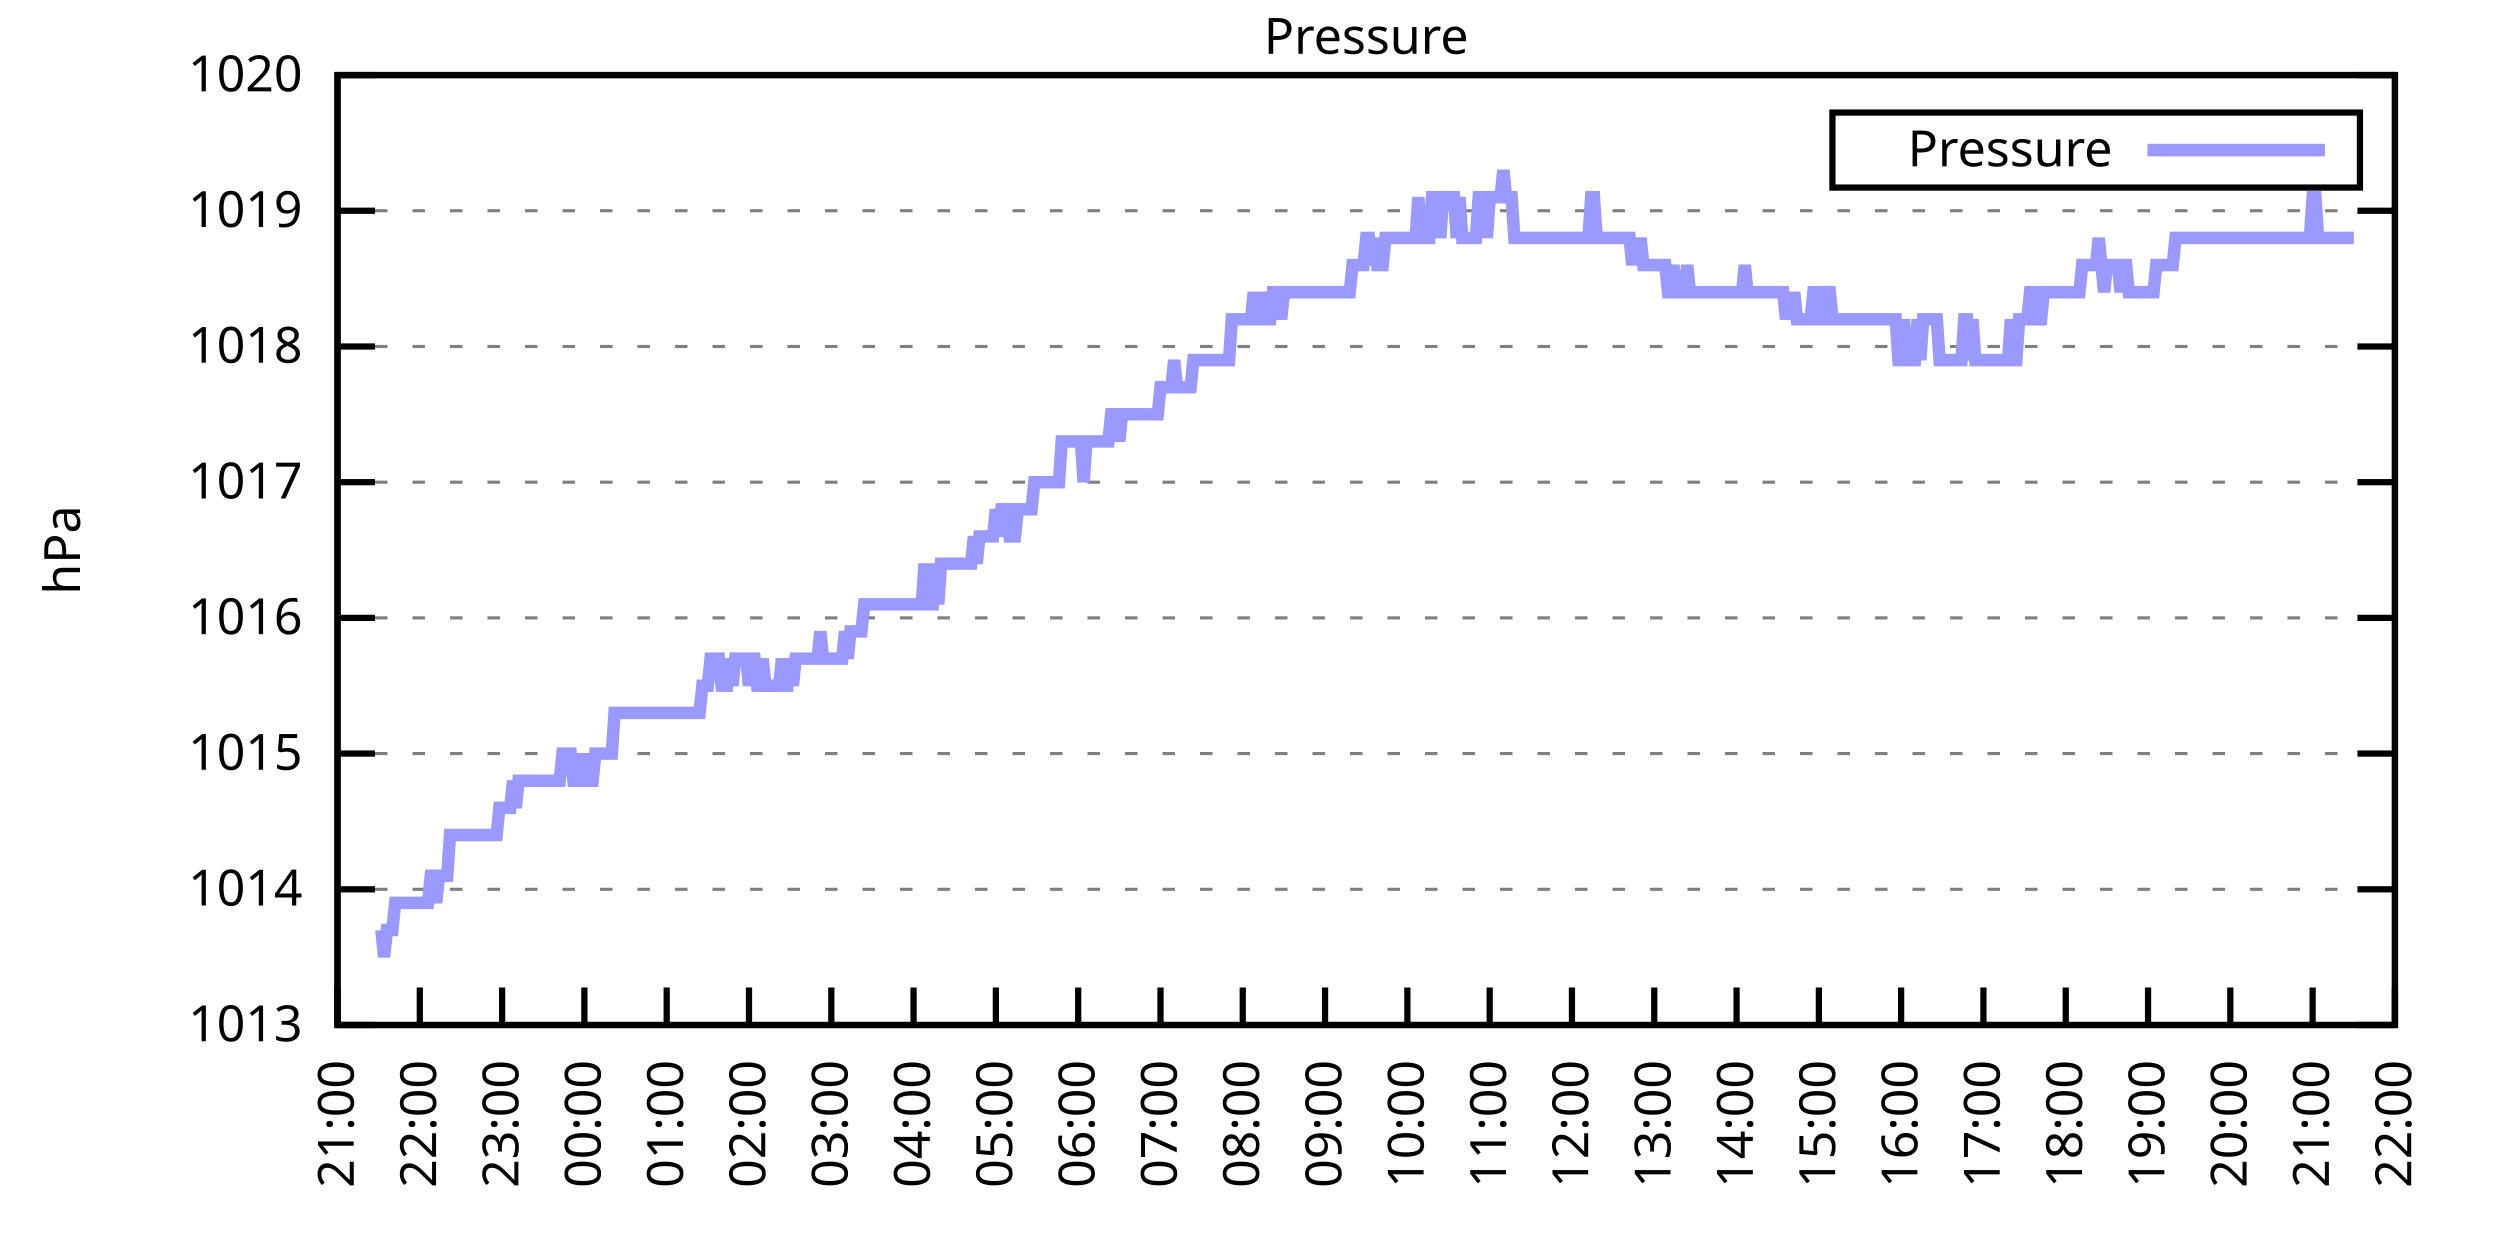
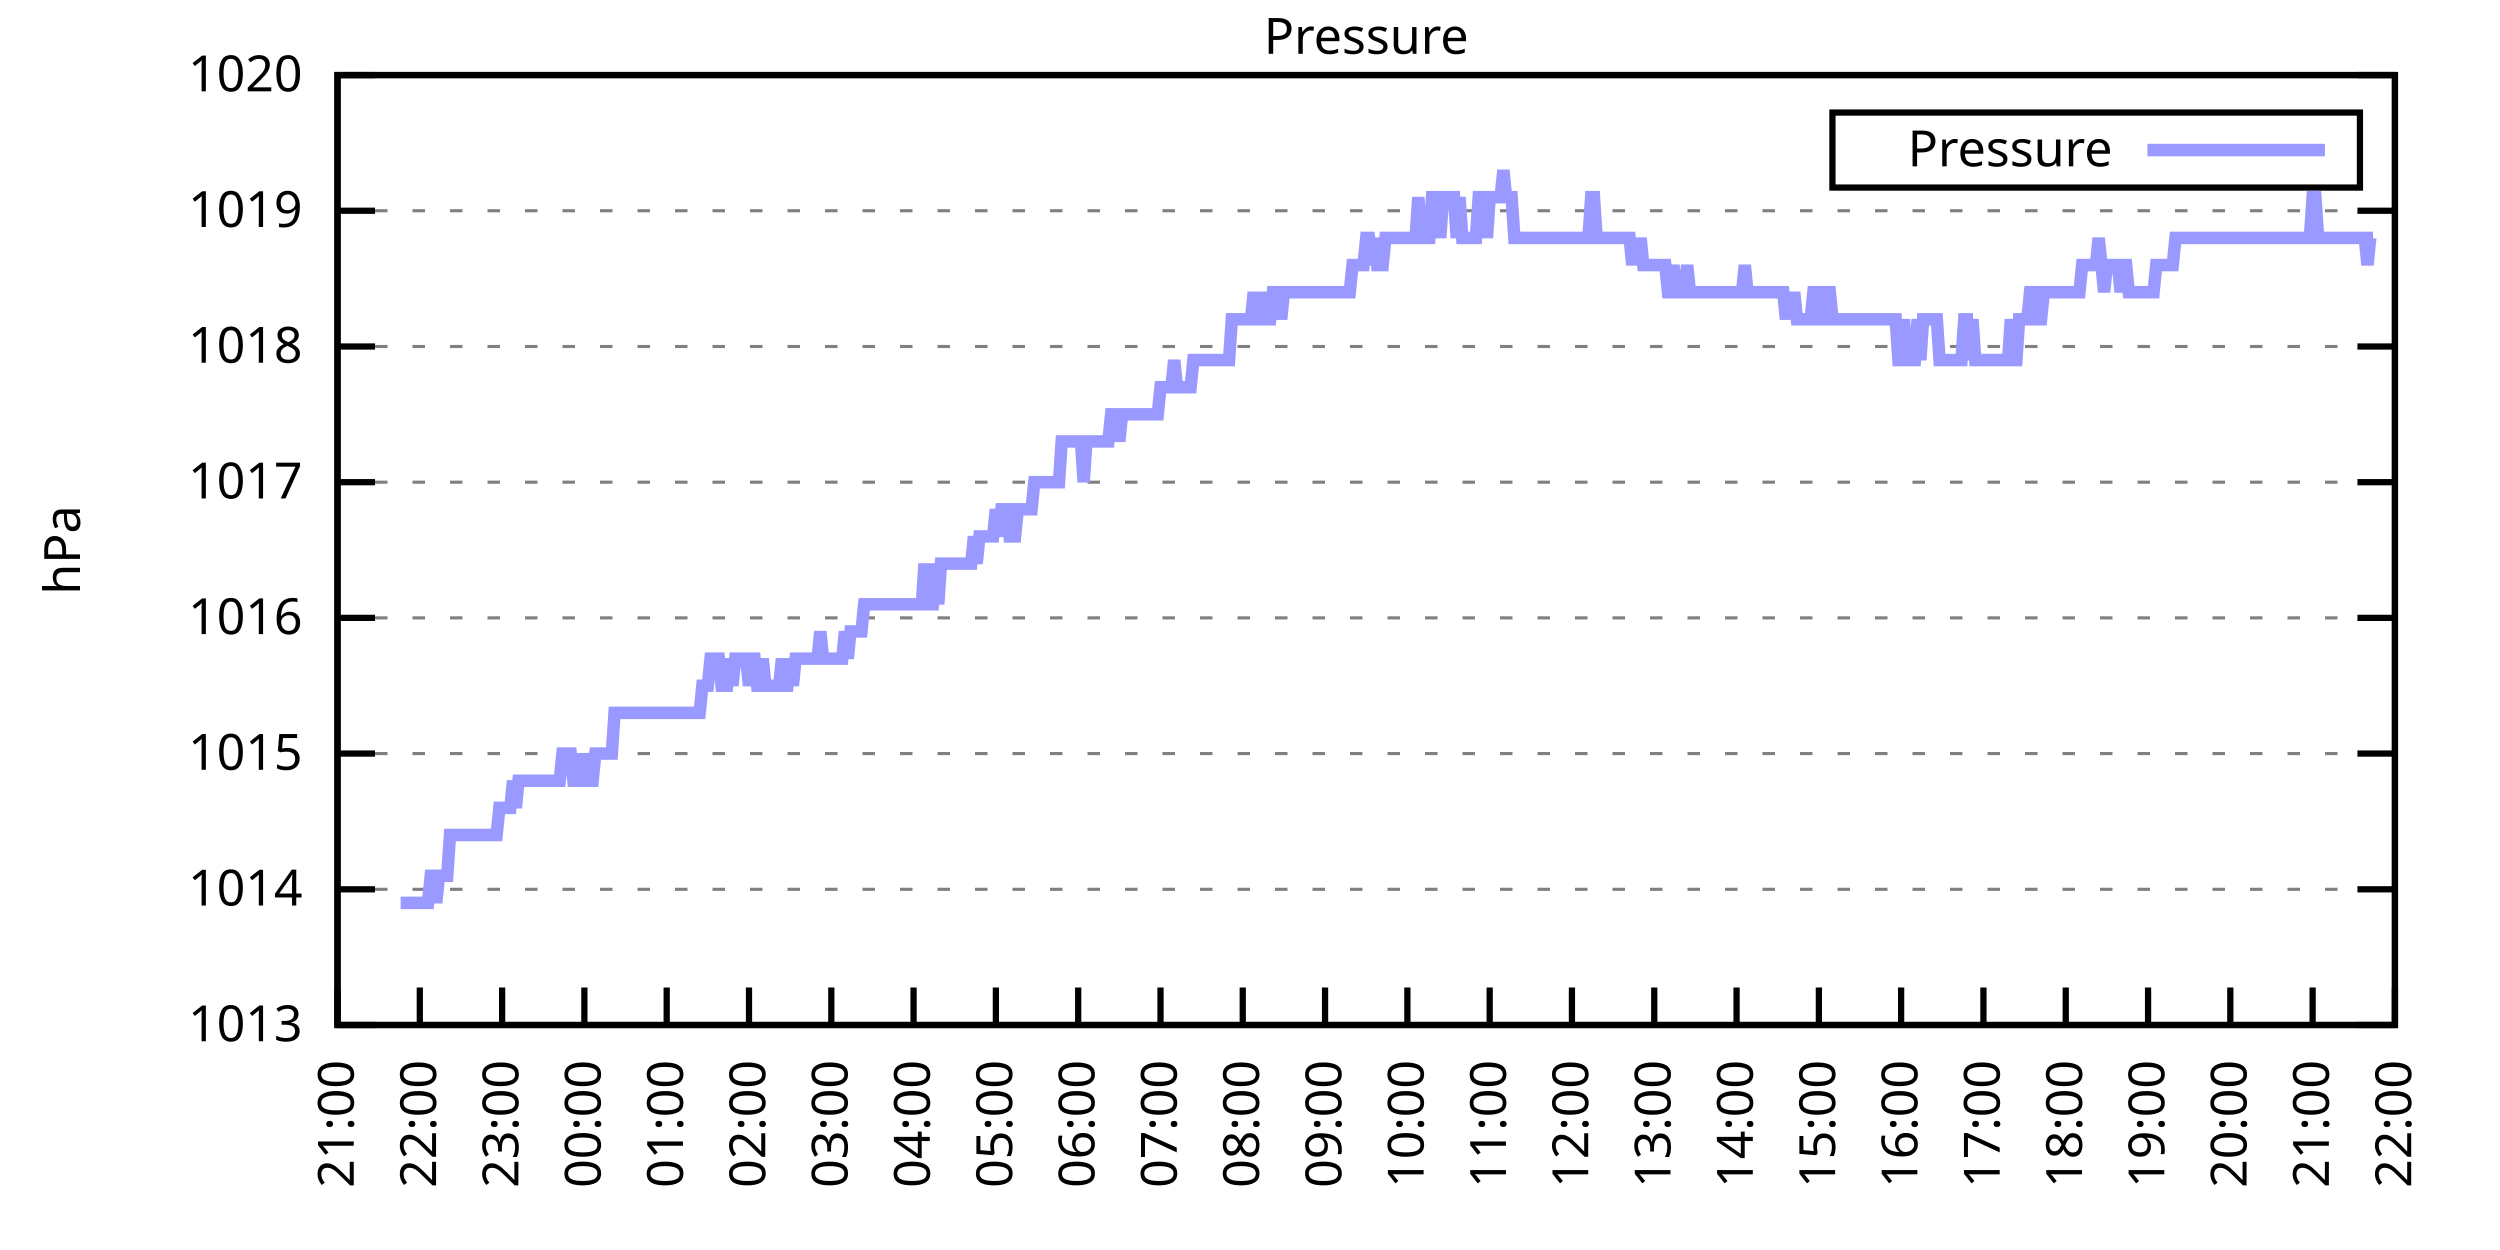
<svg xmlns="http://www.w3.org/2000/svg" xmlns:xlink="http://www.w3.org/1999/xlink" width="400" height="200" viewBox="0 0 400 200">
  <g id="gnuplot_canvas">
    <rect x="0" y="0" width="400" height="200" fill="none" />
    <defs>
      <circle id="gpDot" r="0.5" stroke-width="0.5" stroke="currentColor" />
      <path id="gpPt0" stroke-width="0.333" stroke="currentColor" d="M-1,0 h2 M0,-1 v2" />
      <path id="gpPt1" stroke-width="0.333" stroke="currentColor" d="M-1,-1 L1,1 M1,-1 L-1,1" />
      <path id="gpPt2" stroke-width="0.333" stroke="currentColor" d="M-1,0 L1,0 M0,-1 L0,1 M-1,-1 L1,1 M-1,1 L1,-1" />
      <rect id="gpPt3" stroke-width="0.333" stroke="currentColor" x="-1" y="-1" width="2" height="2" />
      <rect id="gpPt4" stroke-width="0.333" stroke="currentColor" fill="currentColor" x="-1" y="-1" width="2" height="2" />
      <circle id="gpPt5" stroke-width="0.333" stroke="currentColor" cx="0" cy="0" r="1" />
      <use xlink:href="#gpPt5" id="gpPt6" fill="currentColor" stroke="none" />
      <path id="gpPt7" stroke-width="0.333" stroke="currentColor" d="M0,-1.33 L-1.33,0.67 L1.33,0.67 z" />
      <use xlink:href="#gpPt7" id="gpPt8" fill="currentColor" stroke="none" />
      <use xlink:href="#gpPt7" id="gpPt9" stroke="currentColor" transform="rotate(180)" />
      <use xlink:href="#gpPt9" id="gpPt10" fill="currentColor" stroke="none" />
      <use xlink:href="#gpPt3" id="gpPt11" stroke="currentColor" transform="rotate(45)" />
      <use xlink:href="#gpPt11" id="gpPt12" fill="currentColor" stroke="none" />
      <path id="gpPt13" stroke-width="0.333" stroke="currentColor" d="M0,1.330 L1.265,0.411 L0.782,-1.067 L-0.782,-1.076 L-1.265,0.411 z" />
      <use xlink:href="#gpPt13" id="gpPt14" fill="currentColor" stroke="none" />
      <filter id="textbox" filterUnits="objectBoundingBox" x="0" y="0" height="1" width="1">
        <feFlood flood-color="white" flood-opacity="1" result="bgnd" />
        <feComposite in="SourceGraphic" in2="bgnd" operator="atop" />
      </filter>
      <filter id="greybox" filterUnits="objectBoundingBox" x="0" y="0" height="1" width="1">
        <feFlood flood-color="lightgrey" flood-opacity="1" result="grey" />
        <feComposite in="SourceGraphic" in2="grey" operator="atop" />
      </filter>
    </defs>
    <g fill="none" color="white" stroke="currentColor" stroke-width="1.00" stroke-linecap="butt" stroke-linejoin="miter">
</g>
    <g fill="none" color="black" stroke="currentColor" stroke-width="1.00" stroke-linecap="butt" stroke-linejoin="miter">
      <g stroke="none" shape-rendering="crispEdges">
        <polygon fill="rgb(255, 255, 255)" points="54.00,164.00 383.18,164.00 383.18,12.02 54.00,12.02 " />
      </g>
    </g>
    <g fill="none" color="black" stroke="currentColor" stroke-width="1.00" stroke-linecap="butt" stroke-linejoin="miter">
</g>
    <g fill="none" color="black" stroke="black" stroke-width="0.50" stroke-linecap="butt" stroke-linejoin="miter">
</g>
    <g fill="none" color="gray" stroke="currentColor" stroke-width="0.50" stroke-linecap="butt" stroke-linejoin="miter">
      <path stroke="gray" stroke-dasharray="2,4" class="gridline" d="M54.00,164.00 L383.19,164.00  " />
    </g>
    <g fill="none" color="gray" stroke="gray" stroke-width="1.00" stroke-linecap="butt" stroke-linejoin="miter">
</g>
    <g fill="none" color="black" stroke="currentColor" stroke-width="1.00" stroke-linecap="butt" stroke-linejoin="miter">
      <path stroke="black" d="M54.00,164.00 L60.00,164.00 M383.19,164.00 L377.19,164.00  " />
      <g transform="translate(48.40,166.60)" stroke="none" fill="black" font-family="Sans" font-size="8.00" text-anchor="end">
        <text>
          <tspan font-family="Sans"> 1013</tspan>
        </text>
      </g>
    </g>
    <g fill="none" color="black" stroke="currentColor" stroke-width="1.00" stroke-linecap="butt" stroke-linejoin="miter">
</g>
    <g fill="none" color="black" stroke="black" stroke-width="0.50" stroke-linecap="butt" stroke-linejoin="miter">
</g>
    <g fill="none" color="gray" stroke="currentColor" stroke-width="0.50" stroke-linecap="butt" stroke-linejoin="miter">
      <path stroke="gray" stroke-dasharray="2,4" class="gridline" d="M54.00,142.29 L383.19,142.29  " />
    </g>
    <g fill="none" color="gray" stroke="gray" stroke-width="1.00" stroke-linecap="butt" stroke-linejoin="miter">
</g>
    <g fill="none" color="black" stroke="currentColor" stroke-width="1.00" stroke-linecap="butt" stroke-linejoin="miter">
      <path stroke="black" d="M54.00,142.29 L60.00,142.29 M383.19,142.29 L377.19,142.29  " />
      <g transform="translate(48.40,144.89)" stroke="none" fill="black" font-family="Sans" font-size="8.00" text-anchor="end">
        <text>
          <tspan font-family="Sans"> 1014</tspan>
        </text>
      </g>
    </g>
    <g fill="none" color="black" stroke="currentColor" stroke-width="1.00" stroke-linecap="butt" stroke-linejoin="miter">
</g>
    <g fill="none" color="black" stroke="black" stroke-width="0.50" stroke-linecap="butt" stroke-linejoin="miter">
</g>
    <g fill="none" color="gray" stroke="currentColor" stroke-width="0.50" stroke-linecap="butt" stroke-linejoin="miter">
      <path stroke="gray" stroke-dasharray="2,4" class="gridline" d="M54.00,120.57 L383.19,120.57  " />
    </g>
    <g fill="none" color="gray" stroke="gray" stroke-width="1.00" stroke-linecap="butt" stroke-linejoin="miter">
</g>
    <g fill="none" color="black" stroke="currentColor" stroke-width="1.00" stroke-linecap="butt" stroke-linejoin="miter">
      <path stroke="black" d="M54.00,120.57 L60.00,120.57 M383.19,120.57 L377.19,120.57  " />
      <g transform="translate(48.40,123.17)" stroke="none" fill="black" font-family="Sans" font-size="8.00" text-anchor="end">
        <text>
          <tspan font-family="Sans"> 1015</tspan>
        </text>
      </g>
    </g>
    <g fill="none" color="black" stroke="currentColor" stroke-width="1.00" stroke-linecap="butt" stroke-linejoin="miter">
</g>
    <g fill="none" color="black" stroke="black" stroke-width="0.50" stroke-linecap="butt" stroke-linejoin="miter">
</g>
    <g fill="none" color="gray" stroke="currentColor" stroke-width="0.50" stroke-linecap="butt" stroke-linejoin="miter">
      <path stroke="gray" stroke-dasharray="2,4" class="gridline" d="M54.00,98.86 L383.19,98.86  " />
    </g>
    <g fill="none" color="gray" stroke="gray" stroke-width="1.00" stroke-linecap="butt" stroke-linejoin="miter">
</g>
    <g fill="none" color="black" stroke="currentColor" stroke-width="1.00" stroke-linecap="butt" stroke-linejoin="miter">
      <path stroke="black" d="M54.00,98.86 L60.00,98.86 M383.19,98.86 L377.19,98.86  " />
      <g transform="translate(48.40,101.46)" stroke="none" fill="black" font-family="Sans" font-size="8.00" text-anchor="end">
        <text>
          <tspan font-family="Sans"> 1016</tspan>
        </text>
      </g>
    </g>
    <g fill="none" color="black" stroke="currentColor" stroke-width="1.00" stroke-linecap="butt" stroke-linejoin="miter">
</g>
    <g fill="none" color="black" stroke="black" stroke-width="0.50" stroke-linecap="butt" stroke-linejoin="miter">
</g>
    <g fill="none" color="gray" stroke="currentColor" stroke-width="0.50" stroke-linecap="butt" stroke-linejoin="miter">
      <path stroke="gray" stroke-dasharray="2,4" class="gridline" d="M54.00,77.15 L383.19,77.15  " />
    </g>
    <g fill="none" color="gray" stroke="gray" stroke-width="1.00" stroke-linecap="butt" stroke-linejoin="miter">
</g>
    <g fill="none" color="black" stroke="currentColor" stroke-width="1.00" stroke-linecap="butt" stroke-linejoin="miter">
      <path stroke="black" d="M54.00,77.15 L60.00,77.15 M383.19,77.15 L377.19,77.15  " />
      <g transform="translate(48.40,79.75)" stroke="none" fill="black" font-family="Sans" font-size="8.00" text-anchor="end">
        <text>
          <tspan font-family="Sans"> 1017</tspan>
        </text>
      </g>
    </g>
    <g fill="none" color="black" stroke="currentColor" stroke-width="1.00" stroke-linecap="butt" stroke-linejoin="miter">
</g>
    <g fill="none" color="black" stroke="black" stroke-width="0.50" stroke-linecap="butt" stroke-linejoin="miter">
</g>
    <g fill="none" color="gray" stroke="currentColor" stroke-width="0.50" stroke-linecap="butt" stroke-linejoin="miter">
      <path stroke="gray" stroke-dasharray="2,4" class="gridline" d="M54.00,55.44 L383.19,55.44  " />
    </g>
    <g fill="none" color="gray" stroke="gray" stroke-width="1.00" stroke-linecap="butt" stroke-linejoin="miter">
</g>
    <g fill="none" color="black" stroke="currentColor" stroke-width="1.00" stroke-linecap="butt" stroke-linejoin="miter">
      <path stroke="black" d="M54.00,55.44 L60.00,55.44 M383.19,55.44 L377.19,55.44  " />
      <g transform="translate(48.40,58.04)" stroke="none" fill="black" font-family="Sans" font-size="8.00" text-anchor="end">
        <text>
          <tspan font-family="Sans"> 1018</tspan>
        </text>
      </g>
    </g>
    <g fill="none" color="black" stroke="currentColor" stroke-width="1.00" stroke-linecap="butt" stroke-linejoin="miter">
</g>
    <g fill="none" color="black" stroke="black" stroke-width="0.50" stroke-linecap="butt" stroke-linejoin="miter">
</g>
    <g fill="none" color="gray" stroke="currentColor" stroke-width="0.50" stroke-linecap="butt" stroke-linejoin="miter">
      <path stroke="gray" stroke-dasharray="2,4" class="gridline" d="M54.00,33.72 L383.19,33.72  " />
    </g>
    <g fill="none" color="gray" stroke="gray" stroke-width="1.00" stroke-linecap="butt" stroke-linejoin="miter">
</g>
    <g fill="none" color="black" stroke="currentColor" stroke-width="1.00" stroke-linecap="butt" stroke-linejoin="miter">
      <path stroke="black" d="M54.00,33.72 L60.00,33.72 M383.19,33.72 L377.19,33.72  " />
      <g transform="translate(48.40,36.32)" stroke="none" fill="black" font-family="Sans" font-size="8.00" text-anchor="end">
        <text>
          <tspan font-family="Sans"> 1019</tspan>
        </text>
      </g>
    </g>
    <g fill="none" color="black" stroke="currentColor" stroke-width="1.00" stroke-linecap="butt" stroke-linejoin="miter">
</g>
    <g fill="none" color="black" stroke="black" stroke-width="0.50" stroke-linecap="butt" stroke-linejoin="miter">
</g>
    <g fill="none" color="gray" stroke="currentColor" stroke-width="0.50" stroke-linecap="butt" stroke-linejoin="miter">
      <path stroke="gray" stroke-dasharray="2,4" class="gridline" d="M54.00,12.01 L383.19,12.01  " />
    </g>
    <g fill="none" color="gray" stroke="gray" stroke-width="1.00" stroke-linecap="butt" stroke-linejoin="miter">
</g>
    <g fill="none" color="black" stroke="currentColor" stroke-width="1.00" stroke-linecap="butt" stroke-linejoin="miter">
      <path stroke="black" d="M54.00,12.01 L60.00,12.01 M383.19,12.01 L377.19,12.01  " />
      <g transform="translate(48.40,14.61)" stroke="none" fill="black" font-family="Sans" font-size="8.00" text-anchor="end">
        <text>
          <tspan font-family="Sans"> 1020</tspan>
        </text>
      </g>
    </g>
    <g fill="none" color="black" stroke="currentColor" stroke-width="1.00" stroke-linecap="butt" stroke-linejoin="miter">
      <path stroke="black" d="M54.00,164.00 L54.00,158.00  " />
      <g transform="translate(56.60,169.60) rotate(270.00)" stroke="none" fill="black" font-family="Sans" font-size="8.00" text-anchor="end">
        <text>
          <tspan font-family="Sans">21:00</tspan>
        </text>
      </g>
    </g>
    <g fill="none" color="black" stroke="currentColor" stroke-width="1.00" stroke-linecap="butt" stroke-linejoin="miter">
      <path stroke="black" d="M67.17,164.00 L67.17,158.00  " />
      <g transform="translate(69.77,169.60) rotate(270.00)" stroke="none" fill="black" font-family="Sans" font-size="8.00" text-anchor="end">
        <text>
          <tspan font-family="Sans">22:00</tspan>
        </text>
      </g>
    </g>
    <g fill="none" color="black" stroke="currentColor" stroke-width="1.00" stroke-linecap="butt" stroke-linejoin="miter">
      <path stroke="black" d="M80.34,164.00 L80.34,158.00  " />
      <g transform="translate(82.94,169.60) rotate(270.00)" stroke="none" fill="black" font-family="Sans" font-size="8.00" text-anchor="end">
        <text>
          <tspan font-family="Sans">23:00</tspan>
        </text>
      </g>
    </g>
    <g fill="none" color="black" stroke="currentColor" stroke-width="1.00" stroke-linecap="butt" stroke-linejoin="miter">
      <path stroke="black" d="M93.50,164.00 L93.50,158.00  " />
      <g transform="translate(96.10,169.60) rotate(270.00)" stroke="none" fill="black" font-family="Sans" font-size="8.00" text-anchor="end">
        <text>
          <tspan font-family="Sans">00:00</tspan>
        </text>
      </g>
    </g>
    <g fill="none" color="black" stroke="currentColor" stroke-width="1.00" stroke-linecap="butt" stroke-linejoin="miter">
      <path stroke="black" d="M106.67,164.00 L106.67,158.00  " />
      <g transform="translate(109.27,169.60) rotate(270.00)" stroke="none" fill="black" font-family="Sans" font-size="8.00" text-anchor="end">
        <text>
          <tspan font-family="Sans">01:00</tspan>
        </text>
      </g>
    </g>
    <g fill="none" color="black" stroke="currentColor" stroke-width="1.00" stroke-linecap="butt" stroke-linejoin="miter">
      <path stroke="black" d="M119.84,164.00 L119.84,158.00  " />
      <g transform="translate(122.44,169.60) rotate(270.00)" stroke="none" fill="black" font-family="Sans" font-size="8.00" text-anchor="end">
        <text>
          <tspan font-family="Sans">02:00</tspan>
        </text>
      </g>
    </g>
    <g fill="none" color="black" stroke="currentColor" stroke-width="1.00" stroke-linecap="butt" stroke-linejoin="miter">
      <path stroke="black" d="M133.01,164.00 L133.01,158.00  " />
      <g transform="translate(135.61,169.60) rotate(270.00)" stroke="none" fill="black" font-family="Sans" font-size="8.00" text-anchor="end">
        <text>
          <tspan font-family="Sans">03:00</tspan>
        </text>
      </g>
    </g>
    <g fill="none" color="black" stroke="currentColor" stroke-width="1.00" stroke-linecap="butt" stroke-linejoin="miter">
      <path stroke="black" d="M146.17,164.00 L146.17,158.00  " />
      <g transform="translate(148.77,169.60) rotate(270.00)" stroke="none" fill="black" font-family="Sans" font-size="8.00" text-anchor="end">
        <text>
          <tspan font-family="Sans">04:00</tspan>
        </text>
      </g>
    </g>
    <g fill="none" color="black" stroke="currentColor" stroke-width="1.00" stroke-linecap="butt" stroke-linejoin="miter">
      <path stroke="black" d="M159.34,164.00 L159.34,158.00  " />
      <g transform="translate(161.94,169.60) rotate(270.00)" stroke="none" fill="black" font-family="Sans" font-size="8.00" text-anchor="end">
        <text>
          <tspan font-family="Sans">05:00</tspan>
        </text>
      </g>
    </g>
    <g fill="none" color="black" stroke="currentColor" stroke-width="1.00" stroke-linecap="butt" stroke-linejoin="miter">
      <path stroke="black" d="M172.51,164.00 L172.51,158.00  " />
      <g transform="translate(175.11,169.60) rotate(270.00)" stroke="none" fill="black" font-family="Sans" font-size="8.00" text-anchor="end">
        <text>
          <tspan font-family="Sans">06:00</tspan>
        </text>
      </g>
    </g>
    <g fill="none" color="black" stroke="currentColor" stroke-width="1.00" stroke-linecap="butt" stroke-linejoin="miter">
      <path stroke="black" d="M185.68,164.00 L185.68,158.00  " />
      <g transform="translate(188.28,169.60) rotate(270.00)" stroke="none" fill="black" font-family="Sans" font-size="8.00" text-anchor="end">
        <text>
          <tspan font-family="Sans">07:00</tspan>
        </text>
      </g>
    </g>
    <g fill="none" color="black" stroke="currentColor" stroke-width="1.00" stroke-linecap="butt" stroke-linejoin="miter">
      <path stroke="black" d="M198.84,164.00 L198.84,158.00  " />
      <g transform="translate(201.44,169.60) rotate(270.00)" stroke="none" fill="black" font-family="Sans" font-size="8.00" text-anchor="end">
        <text>
          <tspan font-family="Sans">08:00</tspan>
        </text>
      </g>
    </g>
    <g fill="none" color="black" stroke="currentColor" stroke-width="1.00" stroke-linecap="butt" stroke-linejoin="miter">
      <path stroke="black" d="M212.01,164.00 L212.01,158.00  " />
      <g transform="translate(214.61,169.60) rotate(270.00)" stroke="none" fill="black" font-family="Sans" font-size="8.00" text-anchor="end">
        <text>
          <tspan font-family="Sans">09:00</tspan>
        </text>
      </g>
    </g>
    <g fill="none" color="black" stroke="currentColor" stroke-width="1.00" stroke-linecap="butt" stroke-linejoin="miter">
      <path stroke="black" d="M225.18,164.00 L225.18,158.00  " />
      <g transform="translate(227.78,169.60) rotate(270.00)" stroke="none" fill="black" font-family="Sans" font-size="8.00" text-anchor="end">
        <text>
          <tspan font-family="Sans">10:00</tspan>
        </text>
      </g>
    </g>
    <g fill="none" color="black" stroke="currentColor" stroke-width="1.00" stroke-linecap="butt" stroke-linejoin="miter">
      <path stroke="black" d="M238.35,164.00 L238.35,158.00  " />
      <g transform="translate(240.95,169.60) rotate(270.00)" stroke="none" fill="black" font-family="Sans" font-size="8.00" text-anchor="end">
        <text>
          <tspan font-family="Sans">11:00</tspan>
        </text>
      </g>
    </g>
    <g fill="none" color="black" stroke="currentColor" stroke-width="1.00" stroke-linecap="butt" stroke-linejoin="miter">
      <path stroke="black" d="M251.51,164.00 L251.51,158.00  " />
      <g transform="translate(254.11,169.60) rotate(270.00)" stroke="none" fill="black" font-family="Sans" font-size="8.00" text-anchor="end">
        <text>
          <tspan font-family="Sans">12:00</tspan>
        </text>
      </g>
    </g>
    <g fill="none" color="black" stroke="currentColor" stroke-width="1.00" stroke-linecap="butt" stroke-linejoin="miter">
      <path stroke="black" d="M264.68,164.00 L264.68,158.00  " />
      <g transform="translate(267.28,169.60) rotate(270.00)" stroke="none" fill="black" font-family="Sans" font-size="8.00" text-anchor="end">
        <text>
          <tspan font-family="Sans">13:00</tspan>
        </text>
      </g>
    </g>
    <g fill="none" color="black" stroke="currentColor" stroke-width="1.00" stroke-linecap="butt" stroke-linejoin="miter">
      <path stroke="black" d="M277.85,164.00 L277.85,158.00  " />
      <g transform="translate(280.45,169.60) rotate(270.00)" stroke="none" fill="black" font-family="Sans" font-size="8.00" text-anchor="end">
        <text>
          <tspan font-family="Sans">14:00</tspan>
        </text>
      </g>
    </g>
    <g fill="none" color="black" stroke="currentColor" stroke-width="1.00" stroke-linecap="butt" stroke-linejoin="miter">
      <path stroke="black" d="M291.02,164.00 L291.02,158.00  " />
      <g transform="translate(293.62,169.60) rotate(270.00)" stroke="none" fill="black" font-family="Sans" font-size="8.00" text-anchor="end">
        <text>
          <tspan font-family="Sans">15:00</tspan>
        </text>
      </g>
    </g>
    <g fill="none" color="black" stroke="currentColor" stroke-width="1.00" stroke-linecap="butt" stroke-linejoin="miter">
      <path stroke="black" d="M304.18,164.00 L304.18,158.00  " />
      <g transform="translate(306.78,169.60) rotate(270.00)" stroke="none" fill="black" font-family="Sans" font-size="8.00" text-anchor="end">
        <text>
          <tspan font-family="Sans">16:00</tspan>
        </text>
      </g>
    </g>
    <g fill="none" color="black" stroke="currentColor" stroke-width="1.00" stroke-linecap="butt" stroke-linejoin="miter">
      <path stroke="black" d="M317.35,164.00 L317.35,158.00  " />
      <g transform="translate(319.95,169.60) rotate(270.00)" stroke="none" fill="black" font-family="Sans" font-size="8.00" text-anchor="end">
        <text>
          <tspan font-family="Sans">17:00</tspan>
        </text>
      </g>
    </g>
    <g fill="none" color="black" stroke="currentColor" stroke-width="1.00" stroke-linecap="butt" stroke-linejoin="miter">
      <path stroke="black" d="M330.52,164.00 L330.52,158.00  " />
      <g transform="translate(333.12,169.60) rotate(270.00)" stroke="none" fill="black" font-family="Sans" font-size="8.00" text-anchor="end">
        <text>
          <tspan font-family="Sans">18:00</tspan>
        </text>
      </g>
    </g>
    <g fill="none" color="black" stroke="currentColor" stroke-width="1.00" stroke-linecap="butt" stroke-linejoin="miter">
      <path stroke="black" d="M343.69,164.00 L343.69,158.00  " />
      <g transform="translate(346.29,169.60) rotate(270.00)" stroke="none" fill="black" font-family="Sans" font-size="8.00" text-anchor="end">
        <text>
          <tspan font-family="Sans">19:00</tspan>
        </text>
      </g>
    </g>
    <g fill="none" color="black" stroke="currentColor" stroke-width="1.00" stroke-linecap="butt" stroke-linejoin="miter">
      <path stroke="black" d="M356.85,164.00 L356.85,158.00  " />
      <g transform="translate(359.45,169.60) rotate(270.00)" stroke="none" fill="black" font-family="Sans" font-size="8.00" text-anchor="end">
        <text>
          <tspan font-family="Sans">20:00</tspan>
        </text>
      </g>
    </g>
    <g fill="none" color="black" stroke="currentColor" stroke-width="1.00" stroke-linecap="butt" stroke-linejoin="miter">
      <path stroke="black" d="M370.02,164.00 L370.02,158.00  " />
      <g transform="translate(372.62,169.60) rotate(270.00)" stroke="none" fill="black" font-family="Sans" font-size="8.00" text-anchor="end">
        <text>
          <tspan font-family="Sans">21:00</tspan>
        </text>
      </g>
    </g>
    <g fill="none" color="black" stroke="currentColor" stroke-width="1.00" stroke-linecap="butt" stroke-linejoin="miter">
      <path stroke="black" d="M383.19,164.00 L383.19,158.00  " />
      <g transform="translate(385.79,169.60) rotate(270.00)" stroke="none" fill="black" font-family="Sans" font-size="8.00" text-anchor="end">
        <text>
          <tspan font-family="Sans">22:00</tspan>
        </text>
      </g>
    </g>
    <g fill="none" color="black" stroke="currentColor" stroke-width="1.00" stroke-linecap="butt" stroke-linejoin="miter">
</g>
    <g fill="none" color="black" stroke="currentColor" stroke-width="1.00" stroke-linecap="butt" stroke-linejoin="miter">
      <path stroke="black" d="M54.00,12.01 L54.00,164.00 L383.19,164.00 L383.19,12.01 L54.00,12.01 Z  " />
    </g>
    <g fill="none" color="black" stroke="currentColor" stroke-width="1.00" stroke-linecap="butt" stroke-linejoin="miter">
</g>
    <g fill="none" color="black" stroke="currentColor" stroke-width="1.00" stroke-linecap="butt" stroke-linejoin="miter">
      <path stroke="black" d="M293.19,30.01 L293.19,18.01 L377.59,18.01 L377.59,30.01 L293.19,30.01 Z  " />
    </g>
    <g id="Pressure_plot_1">
      <g fill="none" color="white" stroke="black" stroke-width="2.00" stroke-linecap="butt" stroke-linejoin="miter">
</g>
      <g fill="none" color="black" stroke="currentColor" stroke-width="2.00" stroke-linecap="butt" stroke-linejoin="miter">
        <g transform="translate(337.99,26.61)" stroke="none" fill="black" font-family="Sans" font-size="8.00" text-anchor="end">
          <text>
            <tspan font-family="Sans">Pressure</tspan>
          </text>
        </g>
      </g>
      <g fill="none" color="black" stroke="currentColor" stroke-width="2.00" stroke-linecap="butt" stroke-linejoin="miter">
-         <path stroke="rgb(153, 153, 255)" d="M343.59,24.01 L371.99,24.01 M61.02,148.80 L61.46,153.14 L61.90,148.80 L62.34,148.80 L62.78,148.80 L63.22,144.46   L63.66,144.46 L64.10,144.46 L64.53,144.46 L64.97,144.46 L65.41,144.46 L65.85,144.46 L66.29,144.46 L66.73,144.46   L67.17,144.46 L67.61,144.46 L68.05,144.46 L68.48,144.46 L68.92,140.12 L69.36,140.12 L69.80,144.46 L70.24,140.12   L70.68,140.12 L71.12,140.12 L71.56,140.12 L72.00,133.60 L72.43,133.60 L72.87,133.60 L73.31,133.60 L73.75,133.60   L74.19,133.60 L74.63,133.60 L75.07,133.60 L75.51,133.60 L75.95,133.60 L76.38,133.60 L76.82,133.60 L77.26,133.60   L77.70,133.60 L78.14,133.60 L78.58,133.60 L79.02,133.60 L79.46,133.60 L79.90,129.26 L80.34,129.26 L80.77,129.26   L81.21,129.26 L81.65,129.26 L82.09,124.92 L82.53,129.26 L82.97,124.92 L83.41,124.92 L83.85,124.92 L84.29,124.92   L84.72,124.92 L85.16,124.92 L85.60,124.92 L86.04,124.92 L86.48,124.92 L86.92,124.92 L87.36,124.92 L87.80,124.92   L88.24,124.92 L88.67,124.92 L89.11,124.92 L89.55,124.92 L89.99,120.57 L90.43,120.57 L90.87,120.57 L91.31,120.57   L91.75,124.92 L92.19,124.92 L92.62,120.57 L93.06,124.92 L93.50,120.57 L93.94,124.92 L94.38,124.92 L94.82,124.92   L95.26,120.57 L95.70,120.57 L96.14,120.57 L96.58,120.57 L97.01,120.57 L97.45,120.57 L97.89,120.57 L98.33,114.06   L98.77,114.06 L99.21,114.06 L99.65,114.06 L100.09,114.06 L100.53,114.06 L100.96,114.06 L101.40,114.06 L101.84,114.06   L102.28,114.06 L102.72,114.06 L103.16,114.06 L103.60,114.06 L104.04,114.06 L104.48,114.06 L104.91,114.06 L105.35,114.06   L105.79,114.06 L106.23,114.06 L106.67,114.06 L107.11,114.06 L107.55,114.06 L107.99,114.06 L108.43,114.06 L108.87,114.06   L109.30,114.06 L109.74,114.06 L110.18,114.06 L110.62,114.06 L111.06,114.06 L111.50,114.06 L111.94,114.06 L112.38,109.72   L112.82,109.72 L113.25,109.72 L113.69,105.38 L114.13,105.38 L114.57,105.38 L115.01,105.38 L115.45,109.72 L115.89,109.72   L116.33,109.72 L116.77,105.38 L117.20,109.72 L117.64,105.38 L118.08,105.38 L118.52,105.38 L118.96,105.38 L119.40,105.38   L119.84,109.72 L120.28,105.38 L120.72,105.38 L121.15,109.72 L121.59,109.72 L122.03,105.38 L122.47,109.72 L122.91,109.72   L123.35,109.72 L123.79,109.72 L124.23,109.72 L124.67,109.72 L125.11,105.38 L125.54,109.72 L125.98,109.72 L126.42,105.38   L126.86,109.72 L127.30,105.38 L127.74,105.38 L128.18,105.38 L128.62,105.38 L129.06,105.38 L129.49,105.38 L129.93,105.38   L130.37,105.38 L130.81,105.38 L131.25,101.03 L131.69,105.38 L132.13,105.38 L132.57,105.38 L133.01,105.38 L133.44,105.38   L133.88,105.38 L134.32,105.38 L134.76,105.38 L135.20,101.03 L135.64,105.38 L136.08,101.03 L136.52,101.03 L136.96,101.03   L137.39,101.03 L137.83,101.03 L138.27,96.69 L138.71,96.69 L139.15,96.69 L139.59,96.69 L140.03,96.69 L140.47,96.69   L140.91,96.69 L141.35,96.69 L141.78,96.69 L142.22,96.69 L142.66,96.69 L143.10,96.69 L143.54,96.69 L143.98,96.69   L144.42,96.69 L144.86,96.69 L145.30,96.69 L145.73,96.69 L146.17,96.69 L146.61,96.69 L147.05,96.69 L147.49,96.69   L147.93,90.18 L148.37,96.69 L148.81,96.69 L149.25,96.69 L149.68,90.18 L150.12,96.69 L150.56,90.18 L151.00,90.18   L151.44,90.18 L151.88,90.18 L152.32,90.18 L152.76,90.18 L153.20,90.18 L153.63,90.18 L154.07,90.18 L154.51,90.18   L154.95,90.18 L155.39,90.18 L155.83,85.83 L156.27,90.18 L156.71,85.83 L157.15,85.83 L157.59,85.83 L158.02,85.83   L158.46,85.83 L158.90,85.83 L159.34,81.49 L159.78,85.83 L160.22,81.49 L160.66,81.49 L161.10,81.49 L161.54,85.83   L161.97,85.83 L162.41,85.83 L162.85,81.49 L163.29,81.49 L163.73,81.49 L164.17,81.49 L164.61,81.49 L165.05,81.49   L165.49,77.15 L165.92,77.15 L166.36,77.15 L166.80,77.15 L167.24,77.15 L167.68,77.15 L168.12,77.15 L168.56,77.15   L169.00,77.15 L169.44,77.15 L169.87,70.63 L170.31,70.63 L170.75,70.63 L171.19,70.63 L171.63,70.63 L172.07,70.63   L172.51,70.63 L172.95,70.63 L173.39,77.15 L173.83,70.63 L174.26,70.63 L174.70,70.63 L175.14,70.63 L175.58,70.63   L176.02,70.63 L176.46,70.63 L176.90,70.63 L177.34,70.63 L177.78,66.29 L178.21,66.29 L178.65,66.29 L179.09,70.63   L179.53,66.29 L179.97,66.29 L180.41,66.29 L180.85,66.29 L181.29,66.29 L181.73,66.29 L182.16,66.29 L182.60,66.29   L183.04,66.29 L183.48,66.29 L183.92,66.29 L184.36,66.29 L184.80,66.29 L185.24,66.29 L185.68,61.95 L186.11,61.95   L186.55,61.95 L186.99,61.95 L187.43,61.95 L187.87,57.61 L188.31,61.95 L188.75,61.95 L189.19,61.95 L189.63,61.95   L190.07,61.95 L190.50,61.95 L190.94,57.61 L191.38,57.61 L191.82,57.61 L192.26,57.61 L192.70,57.61 L193.14,57.61   L193.58,57.61 L194.02,57.61 L194.45,57.61 L194.89,57.61 L195.33,57.61 L195.77,57.61 L196.21,57.61 L196.65,57.61   L197.09,51.09 L197.53,51.09 L197.97,51.09 L198.40,51.09 L198.84,51.09 L199.28,51.09 L199.72,51.09 L200.16,51.09   L200.60,46.75 L201.04,51.09 L201.48,51.09 L201.92,51.09 L202.35,46.75 L202.79,51.09 L203.23,51.09 L203.67,46.75   L204.11,46.75 L204.55,46.75 L204.99,51.09 L205.43,46.75 L205.87,46.75 L206.31,46.75 L206.74,46.75 L207.18,46.75   L207.62,46.75 L208.06,46.75 L208.50,46.75 L208.94,46.75 L209.38,46.75 L209.82,46.75 L210.26,46.75 L210.69,46.75   L211.13,46.75 L211.57,46.75 L212.01,46.75 L212.45,46.75 L212.89,46.75 L213.33,46.75 L213.77,46.75 L214.21,46.75   L214.64,46.75 L215.08,46.75 L215.52,46.75 L215.96,46.75 L216.40,42.41 L216.84,42.41 L217.28,42.41 L217.72,42.41   L218.16,42.41 L218.60,38.07 L219.03,38.07 L219.47,42.41 L219.91,38.07 L220.35,42.41 L220.79,42.41 L221.23,42.41   L221.67,38.07 L222.11,38.07 L222.55,38.07 L222.98,38.07 L223.42,38.07 L223.86,38.07 L224.30,38.07 L224.74,38.07   L225.18,38.07 L225.62,38.07 L226.06,38.07 L226.50,38.07 L226.93,31.55 L227.37,38.07 L227.81,38.07 L228.25,38.07   L228.69,38.07 L229.13,31.55 L229.57,31.55 L230.01,31.55 L230.45,38.07 L230.88,31.55 L231.32,31.55 L231.76,31.55   L232.20,31.55 L232.64,31.55 L233.08,38.07 L233.52,31.55 L233.96,38.07 L234.40,38.07 L234.84,38.07 L235.27,38.07   L235.71,38.07 L236.15,38.07 L236.59,31.55 L237.03,31.55 L237.47,31.55 L237.91,38.07 L238.35,31.55 L238.79,31.55   L239.22,31.55 L239.66,31.55 L240.10,31.55 L240.54,27.21 L240.98,31.55 L241.42,31.55 L241.86,31.55 L242.30,38.07   L242.74,38.07 L243.17,38.07 L243.61,38.07 L244.05,38.07 L244.49,38.07 L244.93,38.07 L245.37,38.07 L245.81,38.07   L246.25,38.07 L246.69,38.07 L247.12,38.07 L247.56,38.07 L248.00,38.07 L248.44,38.07 L248.88,38.07 L249.32,38.07   L249.76,38.07 L250.20,38.07 L250.64,38.07 L251.08,38.07 L251.51,38.07 L251.95,38.07 L252.39,38.07 L252.83,38.07   L253.27,38.07 L253.71,38.07 L254.15,38.07 L254.59,31.55 L255.03,31.55 L255.46,38.07 L255.90,38.07 L256.34,38.07   L256.78,38.07 L257.22,38.07 L257.66,38.07 L258.10,38.07 L258.54,38.07 L258.98,38.07 L259.41,38.07 L259.85,38.07   L260.29,38.07 L260.73,38.07 L261.17,42.41 L261.61,38.07 L262.05,42.41 L262.49,38.07 L262.93,42.41 L263.36,42.41   L263.80,42.41 L264.24,42.41 L264.68,42.41 L265.12,42.41 L265.56,42.41 L266.00,42.41 L266.44,42.41 L266.88,46.75   L267.32,46.75 L267.75,42.41 L268.19,46.75 L268.63,46.75 L269.07,46.75 L269.51,46.75 L269.95,42.41 L270.39,46.75   L270.83,46.75 L271.27,46.75 L271.70,46.75 L272.14,46.75 L272.58,46.75 L273.02,46.75 L273.46,46.75 L273.90,46.75   L274.34,46.75 L274.78,46.75 L275.22,46.75 L275.65,46.75 L276.09,46.75 L276.53,46.75 L276.97,46.75 L277.41,46.75   L277.85,46.75 L278.29,46.75 L278.73,46.75 L279.17,42.41 L279.60,46.75 L280.04,46.75 L280.48,46.75 L280.92,46.75   L281.36,46.75 L281.80,46.75 L282.24,46.75 L282.68,46.75 L283.12,46.75 L283.56,46.75 L283.99,46.75 L284.43,46.75   L284.87,46.75 L285.31,46.75 L285.75,51.09 L286.19,46.75 L286.63,51.09 L287.07,46.75 L287.51,51.09 L287.94,51.09   L288.38,51.09 L288.82,51.09 L289.26,51.09 L289.70,51.09 L290.14,46.75 L290.58,46.75 L291.02,51.09 L291.46,51.09   L291.89,51.09 L292.33,46.75 L292.77,46.75 L293.21,51.09 L293.65,51.09 L294.09,51.09 L294.53,51.09 L294.97,51.09   L295.41,51.09 L295.84,51.09 L296.28,51.09 L296.72,51.09 L297.16,51.09 L297.60,51.09 L298.04,51.09 L298.48,51.09   L298.92,51.09 L299.36,51.09 L299.80,51.09 L300.23,51.09 L300.67,51.09 L301.11,51.09 L301.55,51.09 L301.99,51.09   L302.43,51.09 L302.87,51.09 L303.31,51.09 L303.75,57.61 L304.18,57.61 L304.62,51.09 L305.06,57.61 L305.50,57.61   L305.94,57.61 L306.38,57.61 L306.82,51.09 L307.26,57.61 L307.70,51.09 L308.13,51.09 L308.57,51.09 L309.01,51.09   L309.45,51.09 L309.89,51.09 L310.33,57.61 L310.77,57.61 L311.21,57.61 L311.65,57.61 L312.08,57.61 L312.52,57.61   L312.96,57.61 L313.40,57.61 L313.84,57.61 L314.28,51.09 L314.72,51.09 L315.16,57.61 L315.60,51.09 L316.04,57.61   L316.47,57.61 L316.91,57.61 L317.35,57.61 L317.79,57.61 L318.23,57.61 L318.67,57.61 L319.11,57.61 L319.55,57.61   L319.99,57.61 L320.42,57.61 L320.86,57.61 L321.30,57.61 L321.74,51.09 L322.18,57.61 L322.62,57.61 L323.06,51.09   L323.50,51.09 L323.94,51.09 L324.37,51.09 L324.81,46.75 L325.25,46.75 L325.69,46.75 L326.13,51.09 L326.57,51.09   L327.01,46.75 L327.45,46.75 L327.89,46.75 L328.33,46.75 L328.76,46.75 L329.20,46.75 L329.64,46.75 L330.08,46.75   L330.52,46.75 L330.96,46.75 L331.40,46.75 L331.84,46.75 L332.28,46.75 L332.71,46.75 L333.15,42.41 L333.59,42.41   L334.03,42.41 L334.47,42.41 L334.91,42.41 L335.35,42.41 L335.79,38.07 L336.23,42.41 L336.66,46.75 L337.10,42.41   L337.54,42.41 L337.98,42.41 L338.42,42.41 L338.86,42.41 L339.30,46.75 L339.74,42.41 L340.18,42.41 L340.61,46.75   L341.05,46.75 L341.49,46.75 L341.93,46.75 L342.37,46.75 L342.81,46.75 L343.25,46.75 L343.69,46.75 L344.13,46.75   L344.57,46.75 L345.00,42.41 L345.44,42.41 L345.88,42.41 L346.32,42.41 L346.76,42.41 L347.20,42.41 L347.64,42.41   L348.08,38.07 L348.52,38.07 L348.95,38.07 L349.39,38.07 L349.83,38.07 L350.27,38.07 L350.71,38.07 L351.15,38.07   L351.59,38.07 L352.03,38.07 L352.47,38.07 L352.90,38.07 L353.34,38.07 L353.78,38.07 L354.22,38.07 L354.66,38.07   L355.10,38.07 L355.54,38.07 L355.98,38.07 L356.42,38.07 L356.85,38.07 L357.29,38.07 L357.73,38.07 L358.17,38.07   L358.61,38.07 L359.05,38.07 L359.49,38.07 L359.93,38.07 L360.37,38.07 L360.81,38.07 L361.24,38.07 L361.68,38.07   L362.12,38.07 L362.56,38.07 L363.00,38.07 L363.44,38.07 L363.88,38.07 L364.32,38.07 L364.76,38.07 L365.19,38.07   L365.63,38.07 L366.07,38.07 L366.51,38.07 L366.95,38.07 L367.39,38.07 L367.83,38.07 L368.27,38.07 L368.71,38.07   L369.14,38.07 L369.58,38.07 L370.02,31.55 L370.46,31.55 L370.90,38.07 L371.34,38.07 L371.78,38.07 L372.22,38.07   L372.66,38.07 L373.09,38.07 L373.53,38.07 L373.97,38.07 L374.41,38.07 L374.85,38.07 L375.29,38.07 L375.73,38.07   L376.17,38.07 L376.61,38.07  " />
+         <path stroke="rgb(153, 153, 255)" d="M343.59,24.01 L371.99,24.01 M64.10,144.46 L64.53,144.46 L64.97,144.46 L65.41,144.46 L65.85,144.46 L66.29,144.46   L66.73,144.46 L67.17,144.46 L67.61,144.46 L68.05,144.46 L68.48,144.46 L68.92,140.12 L69.36,140.12 L69.80,144.46   L70.24,140.12 L70.68,140.12 L71.12,140.12 L71.56,140.12 L72.00,133.60 L72.43,133.60 L72.87,133.60 L73.31,133.60   L73.75,133.60 L74.19,133.60 L74.63,133.60 L75.07,133.60 L75.51,133.60 L75.95,133.60 L76.38,133.60 L76.82,133.60   L77.26,133.60 L77.70,133.60 L78.14,133.60 L78.58,133.60 L79.02,133.60 L79.46,133.60 L79.90,129.26 L80.34,129.26   L80.77,129.26 L81.21,129.26 L81.65,129.26 L82.09,124.92 L82.53,129.26 L82.97,124.92 L83.41,124.92 L83.85,124.92   L84.29,124.92 L84.72,124.92 L85.16,124.92 L85.60,124.92 L86.04,124.92 L86.48,124.92 L86.92,124.92 L87.36,124.92   L87.80,124.92 L88.24,124.92 L88.67,124.92 L89.11,124.92 L89.55,124.92 L89.99,120.57 L90.43,120.57 L90.87,120.57   L91.31,120.57 L91.75,124.92 L92.19,124.92 L92.62,120.57 L93.06,124.92 L93.50,120.57 L93.94,124.92 L94.38,124.92   L94.82,124.92 L95.26,120.57 L95.70,120.57 L96.14,120.57 L96.58,120.57 L97.01,120.57 L97.45,120.57 L97.89,120.57   L98.33,114.06 L98.77,114.06 L99.21,114.06 L99.65,114.06 L100.09,114.06 L100.53,114.06 L100.96,114.06 L101.40,114.06   L101.84,114.06 L102.28,114.06 L102.72,114.06 L103.16,114.06 L103.60,114.06 L104.04,114.06 L104.48,114.06 L104.91,114.06   L105.35,114.06 L105.79,114.06 L106.23,114.06 L106.67,114.06 L107.11,114.06 L107.55,114.06 L107.99,114.06 L108.43,114.06   L108.87,114.06 L109.30,114.06 L109.74,114.06 L110.18,114.06 L110.62,114.06 L111.06,114.06 L111.50,114.06 L111.94,114.06   L112.38,109.72 L112.82,109.72 L113.25,109.72 L113.69,105.38 L114.13,105.38 L114.57,105.38 L115.01,105.38 L115.45,109.72   L115.89,109.72 L116.33,109.72 L116.77,105.38 L117.20,109.72 L117.64,105.38 L118.08,105.38 L118.52,105.38 L118.96,105.38   L119.40,105.38 L119.84,109.72 L120.28,105.38 L120.72,105.38 L121.15,109.72 L121.59,109.72 L122.03,105.38 L122.47,109.72   L122.91,109.72 L123.35,109.72 L123.79,109.72 L124.23,109.72 L124.67,109.72 L125.11,105.38 L125.54,109.72 L125.98,109.72   L126.42,105.38 L126.86,109.72 L127.30,105.38 L127.74,105.38 L128.18,105.38 L128.62,105.38 L129.06,105.38 L129.49,105.38   L129.93,105.38 L130.37,105.38 L130.81,105.38 L131.25,101.03 L131.69,105.38 L132.13,105.38 L132.57,105.38 L133.01,105.38   L133.44,105.38 L133.88,105.38 L134.32,105.38 L134.76,105.38 L135.20,101.03 L135.64,105.38 L136.08,101.03 L136.52,101.03   L136.96,101.03 L137.39,101.03 L137.83,101.03 L138.27,96.69 L138.71,96.69 L139.15,96.69 L139.59,96.69 L140.03,96.69   L140.47,96.69 L140.91,96.69 L141.35,96.69 L141.78,96.69 L142.22,96.69 L142.66,96.69 L143.10,96.69 L143.54,96.69   L143.98,96.69 L144.42,96.69 L144.86,96.69 L145.30,96.69 L145.73,96.69 L146.17,96.69 L146.61,96.69 L147.05,96.69   L147.49,96.69 L147.93,90.18 L148.37,96.69 L148.81,96.69 L149.25,96.69 L149.68,90.18 L150.12,96.69 L150.56,90.18   L151.00,90.18 L151.44,90.18 L151.88,90.18 L152.32,90.18 L152.76,90.18 L153.20,90.18 L153.63,90.18 L154.07,90.18   L154.51,90.18 L154.95,90.18 L155.39,90.18 L155.83,85.83 L156.27,90.18 L156.71,85.83 L157.15,85.83 L157.59,85.83   L158.02,85.83 L158.46,85.83 L158.90,85.83 L159.34,81.49 L159.78,85.83 L160.22,81.49 L160.66,81.49 L161.10,81.49   L161.54,85.83 L161.97,85.83 L162.41,85.83 L162.85,81.49 L163.29,81.49 L163.73,81.49 L164.17,81.49 L164.61,81.49   L165.05,81.49 L165.49,77.15 L165.92,77.15 L166.36,77.15 L166.80,77.15 L167.24,77.15 L167.68,77.15 L168.12,77.15   L168.56,77.15 L169.00,77.15 L169.44,77.15 L169.87,70.63 L170.31,70.63 L170.75,70.63 L171.19,70.63 L171.63,70.63   L172.07,70.63 L172.51,70.63 L172.95,70.63 L173.39,77.15 L173.83,70.63 L174.26,70.63 L174.70,70.63 L175.14,70.63   L175.58,70.63 L176.02,70.63 L176.46,70.63 L176.90,70.63 L177.34,70.63 L177.78,66.29 L178.21,66.29 L178.65,66.29   L179.09,70.63 L179.53,66.29 L179.97,66.29 L180.41,66.29 L180.85,66.29 L181.29,66.29 L181.73,66.29 L182.16,66.29   L182.60,66.29 L183.04,66.29 L183.48,66.29 L183.92,66.29 L184.36,66.29 L184.80,66.29 L185.24,66.29 L185.68,61.95   L186.11,61.95 L186.55,61.95 L186.99,61.95 L187.43,61.95 L187.87,57.61 L188.31,61.95 L188.75,61.95 L189.19,61.95   L189.63,61.95 L190.07,61.95 L190.50,61.95 L190.94,57.61 L191.38,57.61 L191.82,57.61 L192.26,57.61 L192.70,57.61   L193.14,57.61 L193.58,57.61 L194.02,57.61 L194.45,57.61 L194.89,57.61 L195.33,57.61 L195.77,57.61 L196.21,57.61   L196.65,57.61 L197.09,51.09 L197.53,51.09 L197.97,51.09 L198.40,51.09 L198.84,51.09 L199.28,51.09 L199.72,51.09   L200.16,51.09 L200.60,46.75 L201.04,51.09 L201.48,51.09 L201.92,51.09 L202.35,46.75 L202.79,51.09 L203.23,51.09   L203.67,46.75 L204.11,46.75 L204.55,46.75 L204.99,51.09 L205.43,46.75 L205.87,46.75 L206.31,46.75 L206.74,46.75   L207.18,46.75 L207.62,46.75 L208.06,46.75 L208.50,46.75 L208.94,46.75 L209.38,46.75 L209.82,46.75 L210.26,46.75   L210.69,46.75 L211.13,46.75 L211.57,46.75 L212.01,46.75 L212.45,46.75 L212.89,46.75 L213.33,46.75 L213.77,46.75   L214.21,46.75 L214.64,46.75 L215.08,46.75 L215.52,46.75 L215.96,46.75 L216.40,42.41 L216.84,42.41 L217.28,42.41   L217.72,42.41 L218.16,42.41 L218.60,38.07 L219.03,38.07 L219.47,42.41 L219.91,38.07 L220.35,42.41 L220.79,42.41   L221.23,42.41 L221.67,38.07 L222.11,38.07 L222.55,38.07 L222.98,38.07 L223.42,38.07 L223.86,38.07 L224.30,38.07   L224.74,38.07 L225.18,38.07 L225.62,38.07 L226.06,38.07 L226.50,38.07 L226.93,31.55 L227.37,38.07 L227.81,38.07   L228.25,38.07 L228.69,38.07 L229.13,31.55 L229.57,31.55 L230.01,31.55 L230.45,38.07 L230.88,31.55 L231.32,31.55   L231.76,31.55 L232.20,31.55 L232.64,31.55 L233.08,38.07 L233.52,31.55 L233.96,38.07 L234.40,38.07 L234.84,38.07   L235.27,38.07 L235.71,38.07 L236.15,38.07 L236.59,31.55 L237.03,31.55 L237.47,31.55 L237.91,38.07 L238.35,31.55   L238.79,31.55 L239.22,31.55 L239.66,31.55 L240.10,31.55 L240.54,27.21 L240.98,31.55 L241.42,31.55 L241.86,31.55   L242.30,38.07 L242.74,38.07 L243.17,38.07 L243.61,38.07 L244.05,38.07 L244.49,38.07 L244.93,38.07 L245.37,38.07   L245.81,38.07 L246.25,38.07 L246.69,38.07 L247.12,38.07 L247.56,38.07 L248.00,38.07 L248.44,38.07 L248.88,38.07   L249.32,38.07 L249.76,38.07 L250.20,38.07 L250.64,38.07 L251.08,38.07 L251.51,38.07 L251.95,38.07 L252.39,38.07   L252.83,38.07 L253.27,38.07 L253.71,38.07 L254.15,38.07 L254.59,31.55 L255.03,31.55 L255.46,38.07 L255.90,38.07   L256.34,38.07 L256.78,38.07 L257.22,38.07 L257.66,38.07 L258.10,38.07 L258.54,38.07 L258.98,38.07 L259.41,38.07   L259.85,38.07 L260.29,38.07 L260.73,38.07 L261.17,42.41 L261.61,38.07 L262.05,42.41 L262.49,38.07 L262.93,42.41   L263.36,42.41 L263.80,42.41 L264.24,42.41 L264.68,42.41 L265.12,42.41 L265.56,42.41 L266.00,42.41 L266.44,42.41   L266.88,46.75 L267.32,46.75 L267.75,42.41 L268.19,46.75 L268.63,46.75 L269.07,46.75 L269.51,46.75 L269.95,42.41   L270.39,46.75 L270.83,46.75 L271.27,46.75 L271.70,46.75 L272.14,46.75 L272.58,46.75 L273.02,46.75 L273.46,46.75   L273.90,46.75 L274.34,46.75 L274.78,46.75 L275.22,46.75 L275.65,46.75 L276.09,46.75 L276.53,46.75 L276.97,46.75   L277.41,46.75 L277.85,46.75 L278.29,46.75 L278.73,46.75 L279.17,42.41 L279.60,46.75 L280.04,46.75 L280.48,46.75   L280.92,46.75 L281.36,46.75 L281.80,46.75 L282.24,46.75 L282.68,46.75 L283.12,46.75 L283.56,46.75 L283.99,46.75   L284.43,46.75 L284.87,46.75 L285.31,46.75 L285.75,51.09 L286.19,46.75 L286.63,51.09 L287.07,46.75 L287.51,51.09   L287.94,51.09 L288.38,51.09 L288.82,51.09 L289.26,51.09 L289.70,51.09 L290.14,46.75 L290.58,46.75 L291.02,51.09   L291.46,51.09 L291.89,51.09 L292.33,46.75 L292.77,46.75 L293.21,51.09 L293.65,51.09 L294.09,51.09 L294.53,51.09   L294.97,51.09 L295.41,51.09 L295.84,51.09 L296.28,51.09 L296.72,51.09 L297.16,51.09 L297.60,51.09 L298.04,51.09   L298.48,51.09 L298.92,51.09 L299.36,51.09 L299.80,51.09 L300.23,51.09 L300.67,51.09 L301.11,51.09 L301.55,51.09   L301.99,51.09 L302.43,51.09 L302.87,51.09 L303.31,51.09 L303.75,57.61 L304.18,57.61 L304.62,51.09 L305.06,57.61   L305.50,57.61 L305.94,57.61 L306.38,57.61 L306.82,51.09 L307.26,57.61 L307.70,51.09 L308.13,51.09 L308.57,51.09   L309.01,51.09 L309.45,51.09 L309.89,51.09 L310.33,57.61 L310.77,57.61 L311.21,57.61 L311.65,57.61 L312.08,57.61   L312.52,57.61 L312.96,57.61 L313.40,57.61 L313.84,57.61 L314.28,51.09 L314.72,51.09 L315.16,57.61 L315.60,51.09   L316.04,57.61 L316.47,57.61 L316.91,57.61 L317.35,57.61 L317.79,57.61 L318.23,57.61 L318.67,57.61 L319.11,57.61   L319.55,57.61 L319.99,57.61 L320.42,57.61 L320.86,57.61 L321.30,57.61 L321.74,51.09 L322.18,57.61 L322.62,57.61   L323.06,51.09 L323.50,51.09 L323.94,51.09 L324.37,51.09 L324.81,46.75 L325.25,46.75 L325.69,46.75 L326.13,51.09   L326.57,51.09 L327.01,46.75 L327.45,46.75 L327.89,46.75 L328.33,46.75 L328.76,46.75 L329.20,46.75 L329.64,46.75   L330.08,46.75 L330.52,46.75 L330.96,46.75 L331.40,46.75 L331.84,46.75 L332.28,46.75 L332.71,46.75 L333.15,42.41   L333.59,42.41 L334.03,42.41 L334.47,42.41 L334.91,42.41 L335.35,42.41 L335.79,38.07 L336.23,42.41 L336.66,46.75   L337.10,42.41 L337.54,42.41 L337.98,42.41 L338.42,42.41 L338.86,42.41 L339.30,46.75 L339.74,42.41 L340.18,42.41   L340.61,46.75 L341.05,46.75 L341.49,46.75 L341.93,46.75 L342.37,46.75 L342.81,46.75 L343.25,46.75 L343.69,46.75   L344.13,46.75 L344.57,46.75 L345.00,42.41 L345.44,42.41 L345.88,42.41 L346.32,42.41 L346.76,42.41 L347.20,42.41   L347.64,42.41 L348.08,38.07 L348.52,38.07 L348.95,38.07 L349.39,38.07 L349.83,38.07 L350.27,38.07 L350.71,38.07   L351.15,38.07 L351.59,38.07 L352.03,38.07 L352.47,38.07 L352.90,38.07 L353.34,38.07 L353.78,38.07 L354.22,38.07   L354.66,38.07 L355.10,38.07 L355.54,38.07 L355.98,38.07 L356.42,38.07 L356.85,38.07 L357.29,38.07 L357.73,38.07   L358.17,38.07 L358.61,38.07 L359.05,38.07 L359.49,38.07 L359.93,38.07 L360.37,38.07 L360.81,38.07 L361.24,38.07   L361.68,38.07 L362.12,38.07 L362.56,38.07 L363.00,38.07 L363.44,38.07 L363.88,38.07 L364.32,38.07 L364.76,38.07   L365.19,38.07 L365.63,38.07 L366.07,38.07 L366.51,38.07 L366.95,38.07 L367.39,38.07 L367.83,38.07 L368.27,38.07   L368.71,38.07 L369.14,38.07 L369.58,38.07 L370.02,31.55 L370.46,31.55 L370.90,38.07 L371.34,38.07 L371.78,38.07   L372.22,38.07 L372.66,38.07 L373.09,38.07 L373.53,38.07 L373.97,38.07 L374.41,38.07 L374.85,38.07 L375.29,38.07   L375.73,38.07 L376.17,38.07 L376.61,38.07 L377.05,38.07 L377.48,38.07 L377.92,38.07 L378.36,38.07 L378.80,42.41   L379.24,38.07 L379.68,38.07  " />
      </g>
    </g>
    <g fill="none" color="black" stroke="currentColor" stroke-width="2.00" stroke-linecap="butt" stroke-linejoin="miter">
</g>
    <g fill="none" color="black" stroke="black" stroke-width="1.00" stroke-linecap="butt" stroke-linejoin="miter">
</g>
    <g fill="none" color="black" stroke="currentColor" stroke-width="1.00" stroke-linecap="butt" stroke-linejoin="miter">
      <path stroke="black" d="M54.00,12.01 L54.00,164.00 L383.19,164.00 L383.19,12.01 L54.00,12.01 Z  " />
      <g transform="translate(12.80,88.01) rotate(270.00)" stroke="none" fill="black" font-family="Sans" font-size="8.00" text-anchor="middle">
        <text>
          <tspan font-family="Sans">hPa</tspan>
        </text>
      </g>
    </g>
    <g fill="none" color="black" stroke="currentColor" stroke-width="1.00" stroke-linecap="butt" stroke-linejoin="miter">
</g>
    <g fill="none" color="black" stroke="currentColor" stroke-width="1.00" stroke-linecap="butt" stroke-linejoin="miter">
      <g transform="translate(218.59,8.61)" stroke="none" fill="black" font-family="Sans" font-size="8.00" text-anchor="middle">
        <text>
          <tspan font-family="Sans">Pressure</tspan>
        </text>
      </g>
    </g>
    <g fill="none" color="black" stroke="currentColor" stroke-width="1.00" stroke-linecap="butt" stroke-linejoin="miter">
</g>
  </g>
</svg>
